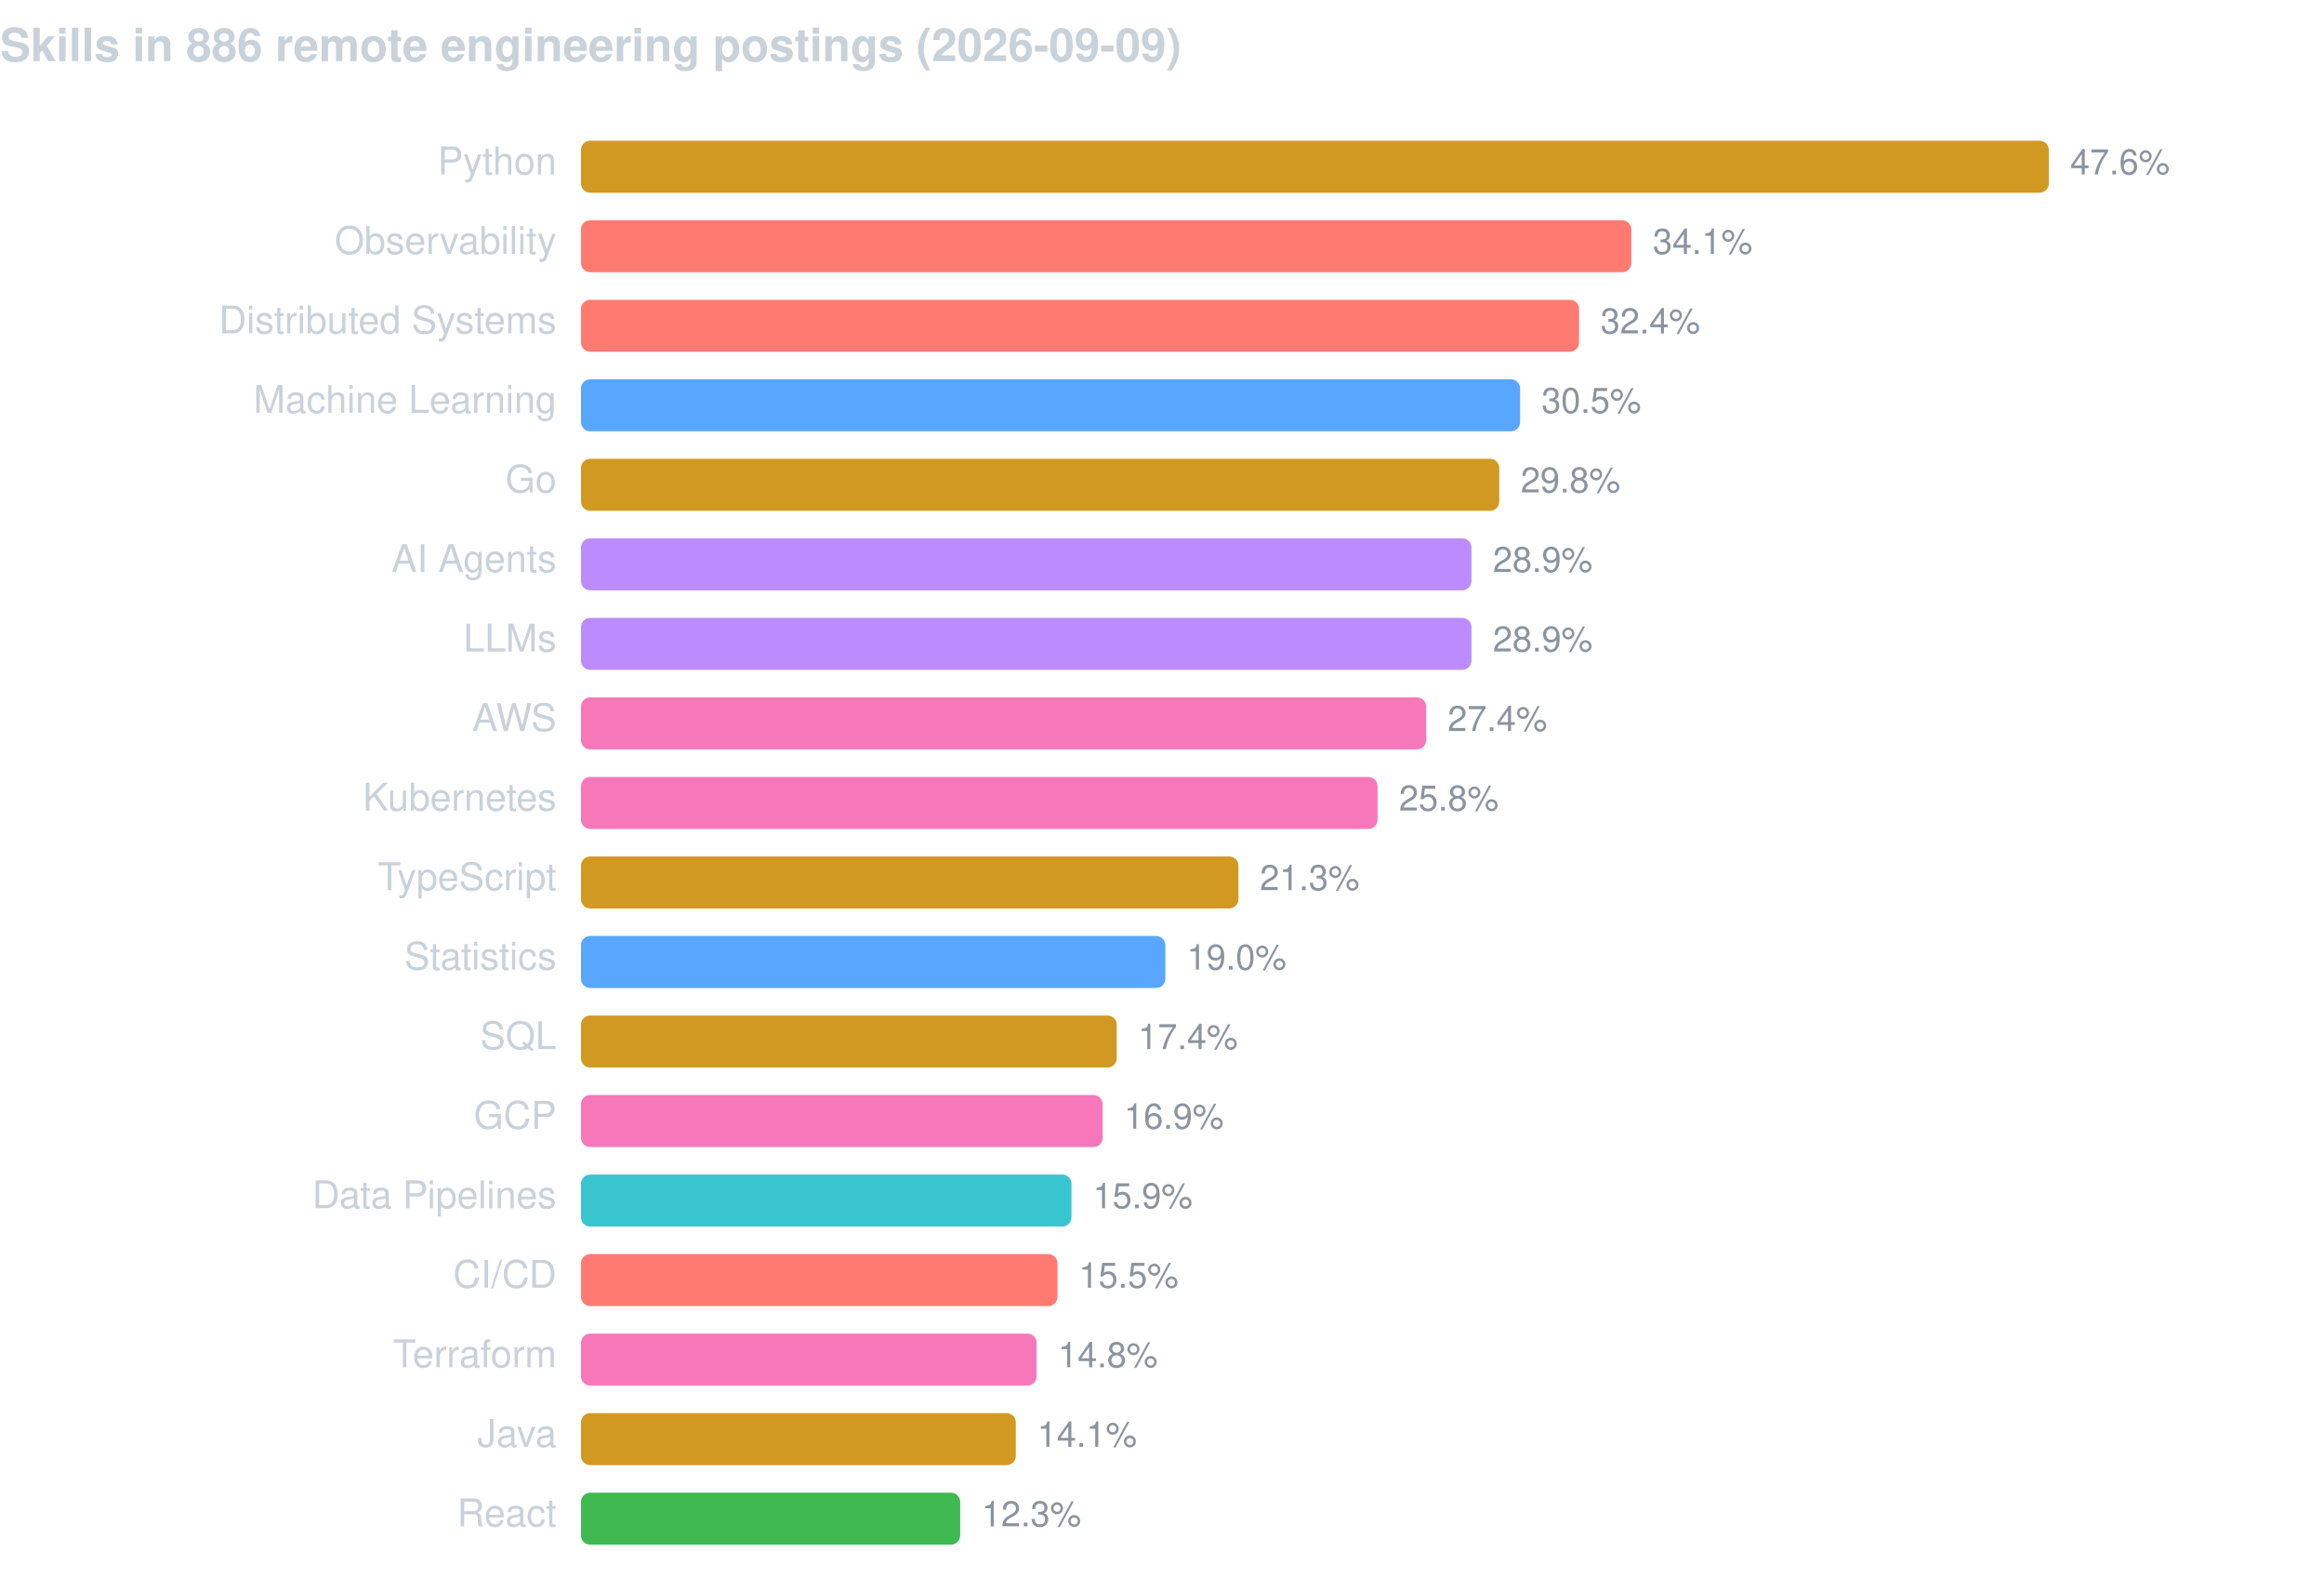
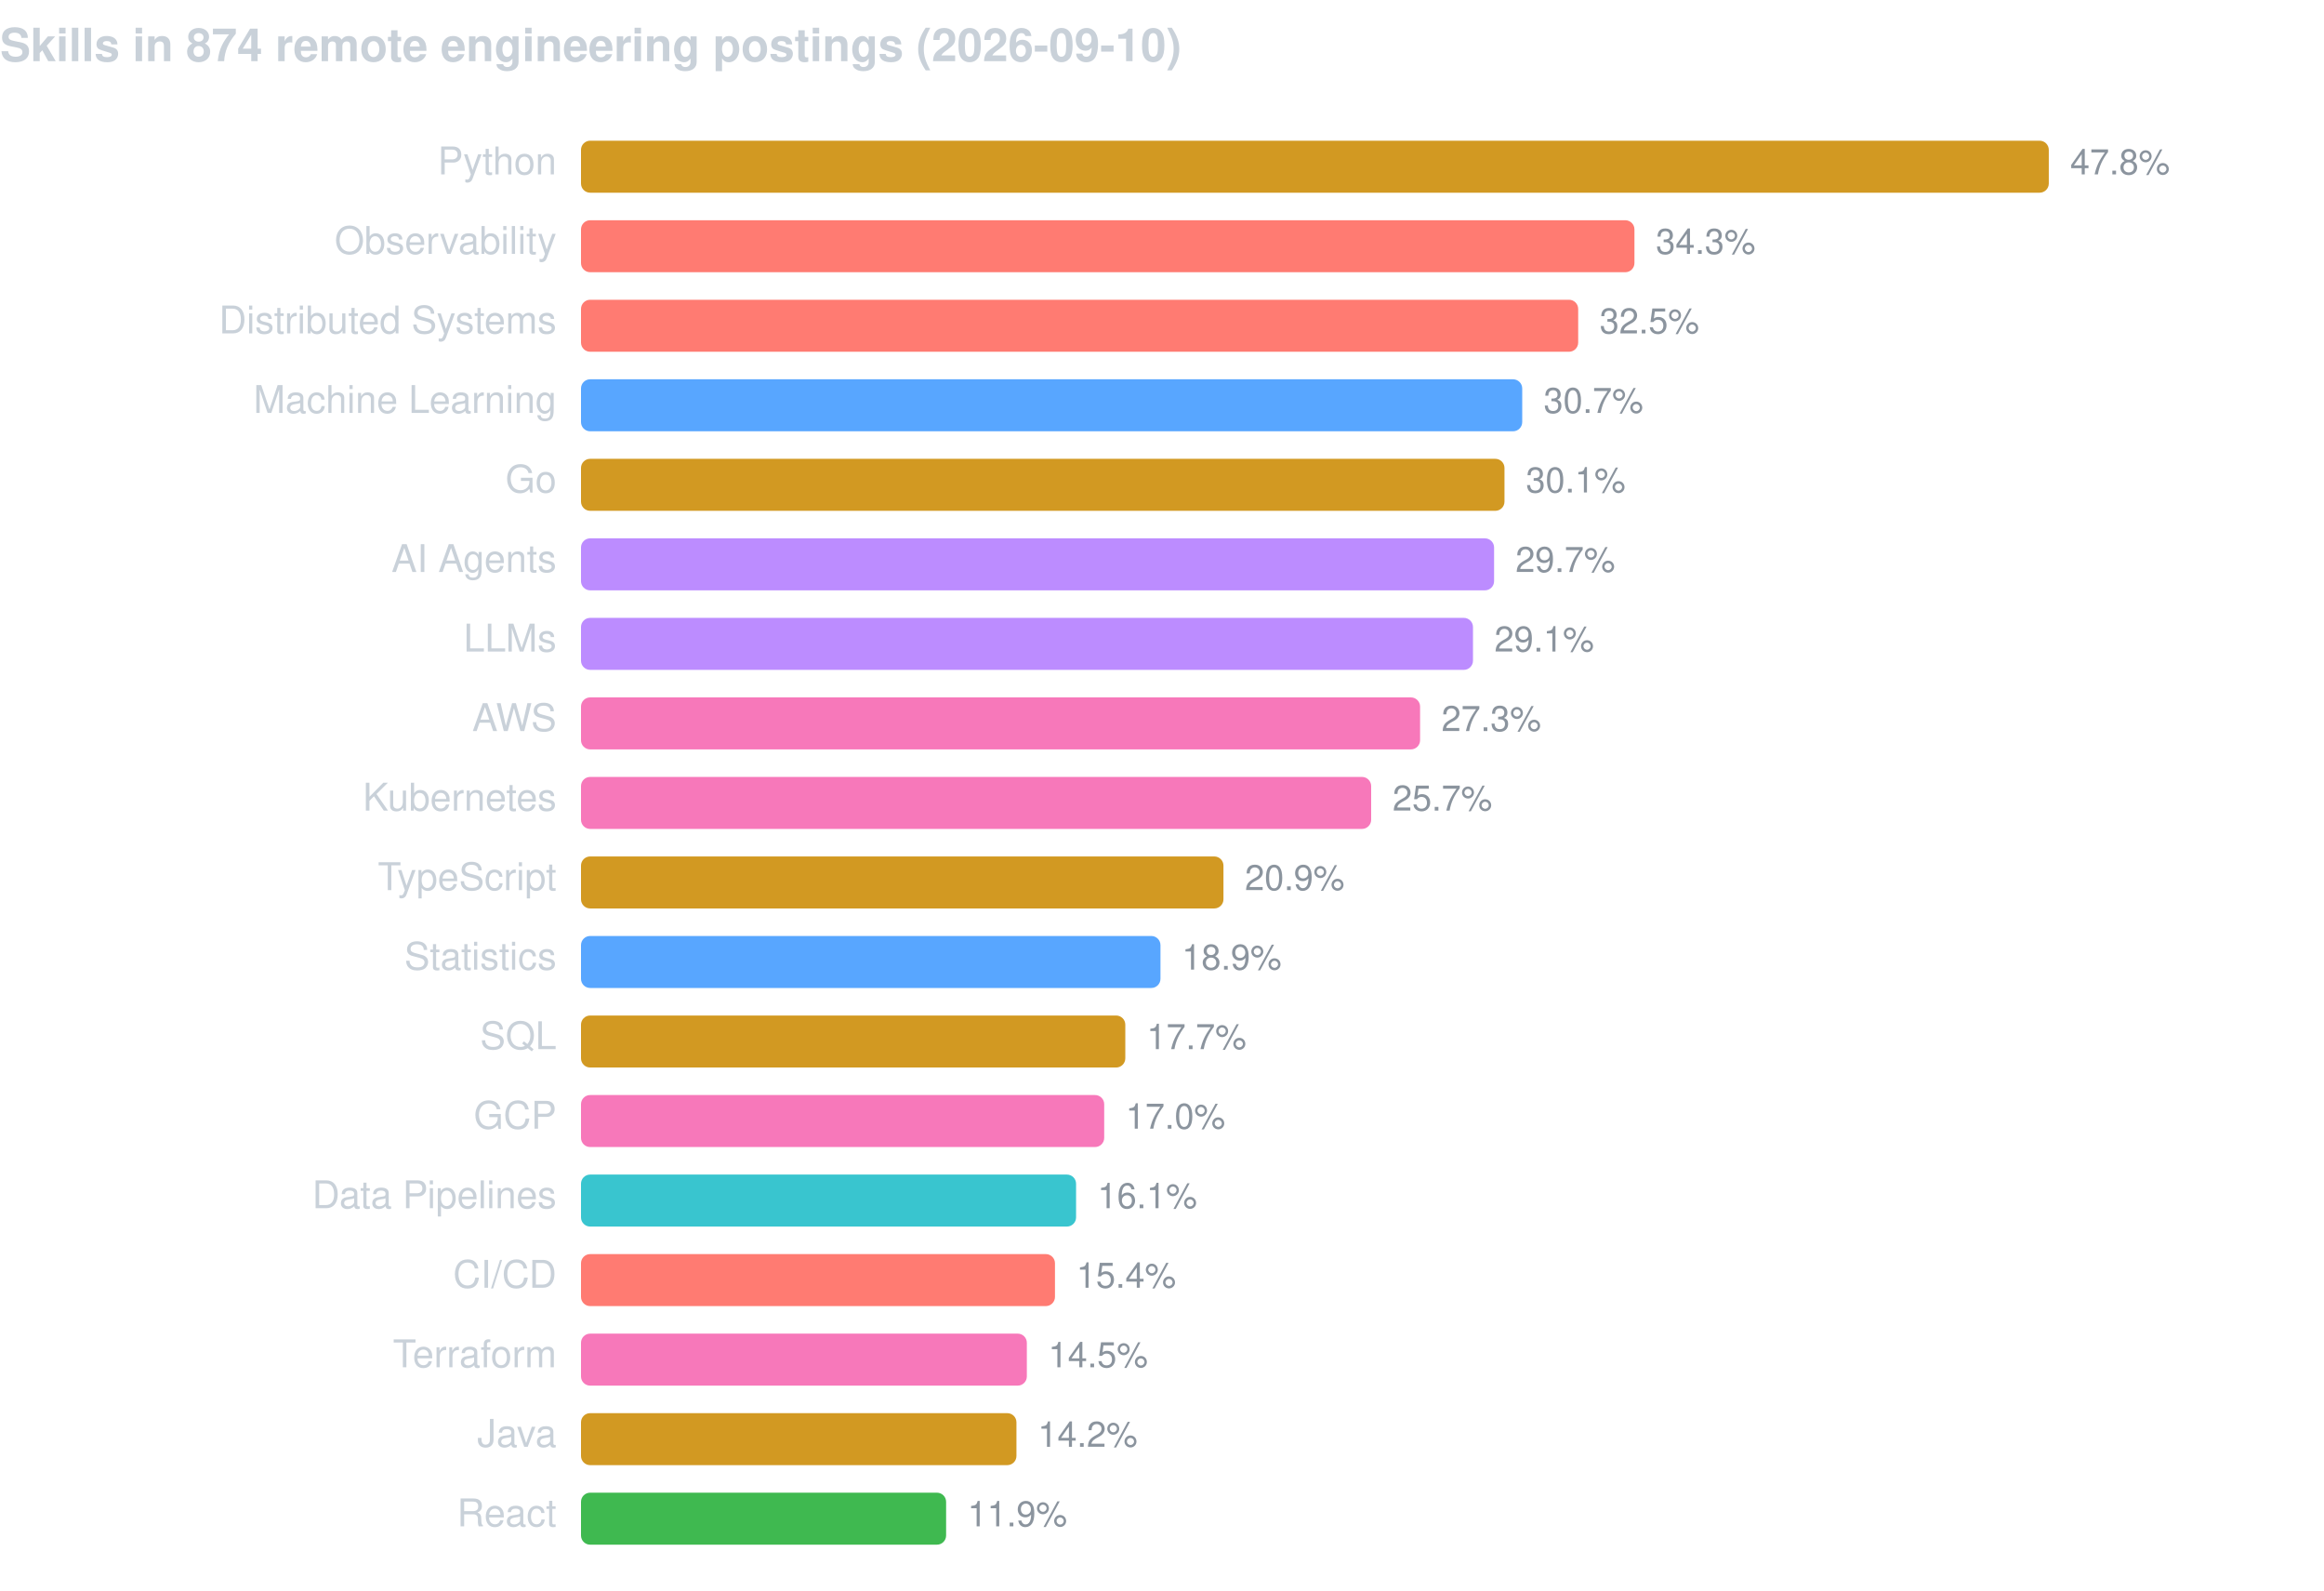
<svg xmlns="http://www.w3.org/2000/svg" width="760" height="520" viewBox="0 0 760 520" font-family="-apple-system,BlinkMacSystemFont,Segoe UI,Helvetica,Arial,sans-serif">
-   <text x="0" y="20" fill="#c9d1d9" font-size="15" font-weight="600">Skills in 886 remote engineering postings (2026-09-09)</text>
+   <text x="0" y="20" fill="#c9d1d9" font-size="15" font-weight="600">Skills in 874 remote engineering postings (2026-09-10)</text>
  <text x="182" y="57" fill="#c9d1d9" font-size="12.5" text-anchor="end">Python</text>
  <rect x="190" y="46" width="480.0" height="17" rx="3" fill="#d29922" />
-   <text x="677.0" y="57" fill="#8b949e" font-size="11.5">47.6%</text>
+   <text x="677.0" y="57" fill="#8b949e" font-size="11.5">47.8%</text>
  <text x="182" y="83" fill="#c9d1d9" font-size="12.5" text-anchor="end">Observability</text>
-   <rect x="190" y="72" width="343.5" height="17" rx="3" fill="#ff7b72" />
-   <text x="540.5" y="83" fill="#8b949e" font-size="11.5">34.1%</text>
+   <rect x="190" y="72" width="344.5" height="17" rx="3" fill="#ff7b72" />
+   <text x="541.5" y="83" fill="#8b949e" font-size="11.5">34.3%</text>
  <text x="182" y="109" fill="#c9d1d9" font-size="12.5" text-anchor="end">Distributed Systems</text>
-   <rect x="190" y="98" width="326.4" height="17" rx="3" fill="#ff7b72" />
-   <text x="523.4" y="109" fill="#8b949e" font-size="11.5">32.4%</text>
+   <rect x="190" y="98" width="326.1" height="17" rx="3" fill="#ff7b72" />
+   <text x="523.1" y="109" fill="#8b949e" font-size="11.5">32.5%</text>
  <text x="182" y="135" fill="#c9d1d9" font-size="12.5" text-anchor="end">Machine Learning</text>
-   <rect x="190" y="124" width="307.1" height="17" rx="3" fill="#58a6ff" />
-   <text x="504.1" y="135" fill="#8b949e" font-size="11.5">30.5%</text>
+   <rect x="190" y="124" width="307.8" height="17" rx="3" fill="#58a6ff" />
+   <text x="504.8" y="135" fill="#8b949e" font-size="11.5">30.7%</text>
  <text x="182" y="161" fill="#c9d1d9" font-size="12.5" text-anchor="end">Go</text>
-   <rect x="190" y="150" width="300.3" height="17" rx="3" fill="#d29922" />
-   <text x="497.3" y="161" fill="#8b949e" font-size="11.5">29.8%</text>
+   <rect x="190" y="150" width="302.0" height="17" rx="3" fill="#d29922" />
+   <text x="499.0" y="161" fill="#8b949e" font-size="11.5">30.1%</text>
  <text x="182" y="187" fill="#c9d1d9" font-size="12.5" text-anchor="end">AI Agents</text>
-   <rect x="190" y="176" width="291.2" height="17" rx="3" fill="#bc8cff" />
-   <text x="488.2" y="187" fill="#8b949e" font-size="11.5">28.9%</text>
+   <rect x="190" y="176" width="298.6" height="17" rx="3" fill="#bc8cff" />
+   <text x="495.6" y="187" fill="#8b949e" font-size="11.5">29.7%</text>
  <text x="182" y="213" fill="#c9d1d9" font-size="12.5" text-anchor="end">LLMs</text>
-   <rect x="190" y="202" width="291.2" height="17" rx="3" fill="#bc8cff" />
-   <text x="488.2" y="213" fill="#8b949e" font-size="11.5">28.9%</text>
+   <rect x="190" y="202" width="291.7" height="17" rx="3" fill="#bc8cff" />
+   <text x="488.7" y="213" fill="#8b949e" font-size="11.5">29.1%</text>
  <text x="182" y="239" fill="#c9d1d9" font-size="12.5" text-anchor="end">AWS</text>
-   <rect x="190" y="228" width="276.4" height="17" rx="3" fill="#f778ba" />
-   <text x="473.4" y="239" fill="#8b949e" font-size="11.5">27.4%</text>
+   <rect x="190" y="228" width="274.4" height="17" rx="3" fill="#f778ba" />
+   <text x="471.4" y="239" fill="#8b949e" font-size="11.5">27.3%</text>
  <text x="182" y="265" fill="#c9d1d9" font-size="12.5" text-anchor="end">Kubernetes</text>
-   <rect x="190" y="254" width="260.5" height="17" rx="3" fill="#f778ba" />
-   <text x="457.5" y="265" fill="#8b949e" font-size="11.5">25.8%</text>
+   <rect x="190" y="254" width="258.4" height="17" rx="3" fill="#f778ba" />
+   <text x="455.4" y="265" fill="#8b949e" font-size="11.5">25.7%</text>
  <text x="182" y="291" fill="#c9d1d9" font-size="12.5" text-anchor="end">TypeScript</text>
-   <rect x="190" y="280" width="215.0" height="17" rx="3" fill="#d29922" />
-   <text x="412.0" y="291" fill="#8b949e" font-size="11.5">21.3%</text>
+   <rect x="190" y="280" width="210.1" height="17" rx="3" fill="#d29922" />
+   <text x="407.1" y="291" fill="#8b949e" font-size="11.5">20.9%</text>
  <text x="182" y="317" fill="#c9d1d9" font-size="12.5" text-anchor="end">Statistics</text>
-   <rect x="190" y="306" width="191.1" height="17" rx="3" fill="#58a6ff" />
-   <text x="388.1" y="317" fill="#8b949e" font-size="11.5">19.0%</text>
+   <rect x="190" y="306" width="189.5" height="17" rx="3" fill="#58a6ff" />
+   <text x="386.5" y="317" fill="#8b949e" font-size="11.5">18.9%</text>
  <text x="182" y="343" fill="#c9d1d9" font-size="12.5" text-anchor="end">SQL</text>
-   <rect x="190" y="332" width="175.2" height="17" rx="3" fill="#d29922" />
-   <text x="372.2" y="343" fill="#8b949e" font-size="11.5">17.4%</text>
+   <rect x="190" y="332" width="178.0" height="17" rx="3" fill="#d29922" />
+   <text x="375.0" y="343" fill="#8b949e" font-size="11.5">17.7%</text>
  <text x="182" y="369" fill="#c9d1d9" font-size="12.5" text-anchor="end">GCP</text>
-   <rect x="190" y="358" width="170.6" height="17" rx="3" fill="#f778ba" />
-   <text x="367.6" y="369" fill="#8b949e" font-size="11.5">16.9%</text>
+   <rect x="190" y="358" width="171.1" height="17" rx="3" fill="#f778ba" />
+   <text x="368.1" y="369" fill="#8b949e" font-size="11.5">17.0%</text>
  <text x="182" y="395" fill="#c9d1d9" font-size="12.5" text-anchor="end">Data Pipelines</text>
-   <rect x="190" y="384" width="160.4" height="17" rx="3" fill="#39c5cf" />
-   <text x="357.4" y="395" fill="#8b949e" font-size="11.5">15.9%</text>
+   <rect x="190" y="384" width="161.9" height="17" rx="3" fill="#39c5cf" />
+   <text x="358.9" y="395" fill="#8b949e" font-size="11.5">16.1%</text>
  <text x="182" y="421" fill="#c9d1d9" font-size="12.5" text-anchor="end">CI/CD</text>
-   <rect x="190" y="410" width="155.8" height="17" rx="3" fill="#ff7b72" />
-   <text x="352.8" y="421" fill="#8b949e" font-size="11.5">15.5%</text>
+   <rect x="190" y="410" width="155.0" height="17" rx="3" fill="#ff7b72" />
+   <text x="352.0" y="421" fill="#8b949e" font-size="11.5">15.4%</text>
  <text x="182" y="447" fill="#c9d1d9" font-size="12.5" text-anchor="end">Terraform</text>
-   <rect x="190" y="436" width="149.0" height="17" rx="3" fill="#f778ba" />
-   <text x="346.0" y="447" fill="#8b949e" font-size="11.5">14.8%</text>
+   <rect x="190" y="436" width="145.8" height="17" rx="3" fill="#f778ba" />
+   <text x="342.8" y="447" fill="#8b949e" font-size="11.5">14.5%</text>
  <text x="182" y="473" fill="#c9d1d9" font-size="12.5" text-anchor="end">Java</text>
-   <rect x="190" y="462" width="142.2" height="17" rx="3" fill="#d29922" />
-   <text x="339.2" y="473" fill="#8b949e" font-size="11.5">14.1%</text>
+   <rect x="190" y="462" width="142.4" height="17" rx="3" fill="#d29922" />
+   <text x="339.4" y="473" fill="#8b949e" font-size="11.5">14.2%</text>
  <text x="182" y="499" fill="#c9d1d9" font-size="12.5" text-anchor="end">React</text>
-   <rect x="190" y="488" width="124.0" height="17" rx="3" fill="#3fb950" />
-   <text x="321.0" y="499" fill="#8b949e" font-size="11.5">12.3%</text>
+   <rect x="190" y="488" width="119.4" height="17" rx="3" fill="#3fb950" />
+   <text x="316.4" y="499" fill="#8b949e" font-size="11.5">11.9%</text>
</svg>
